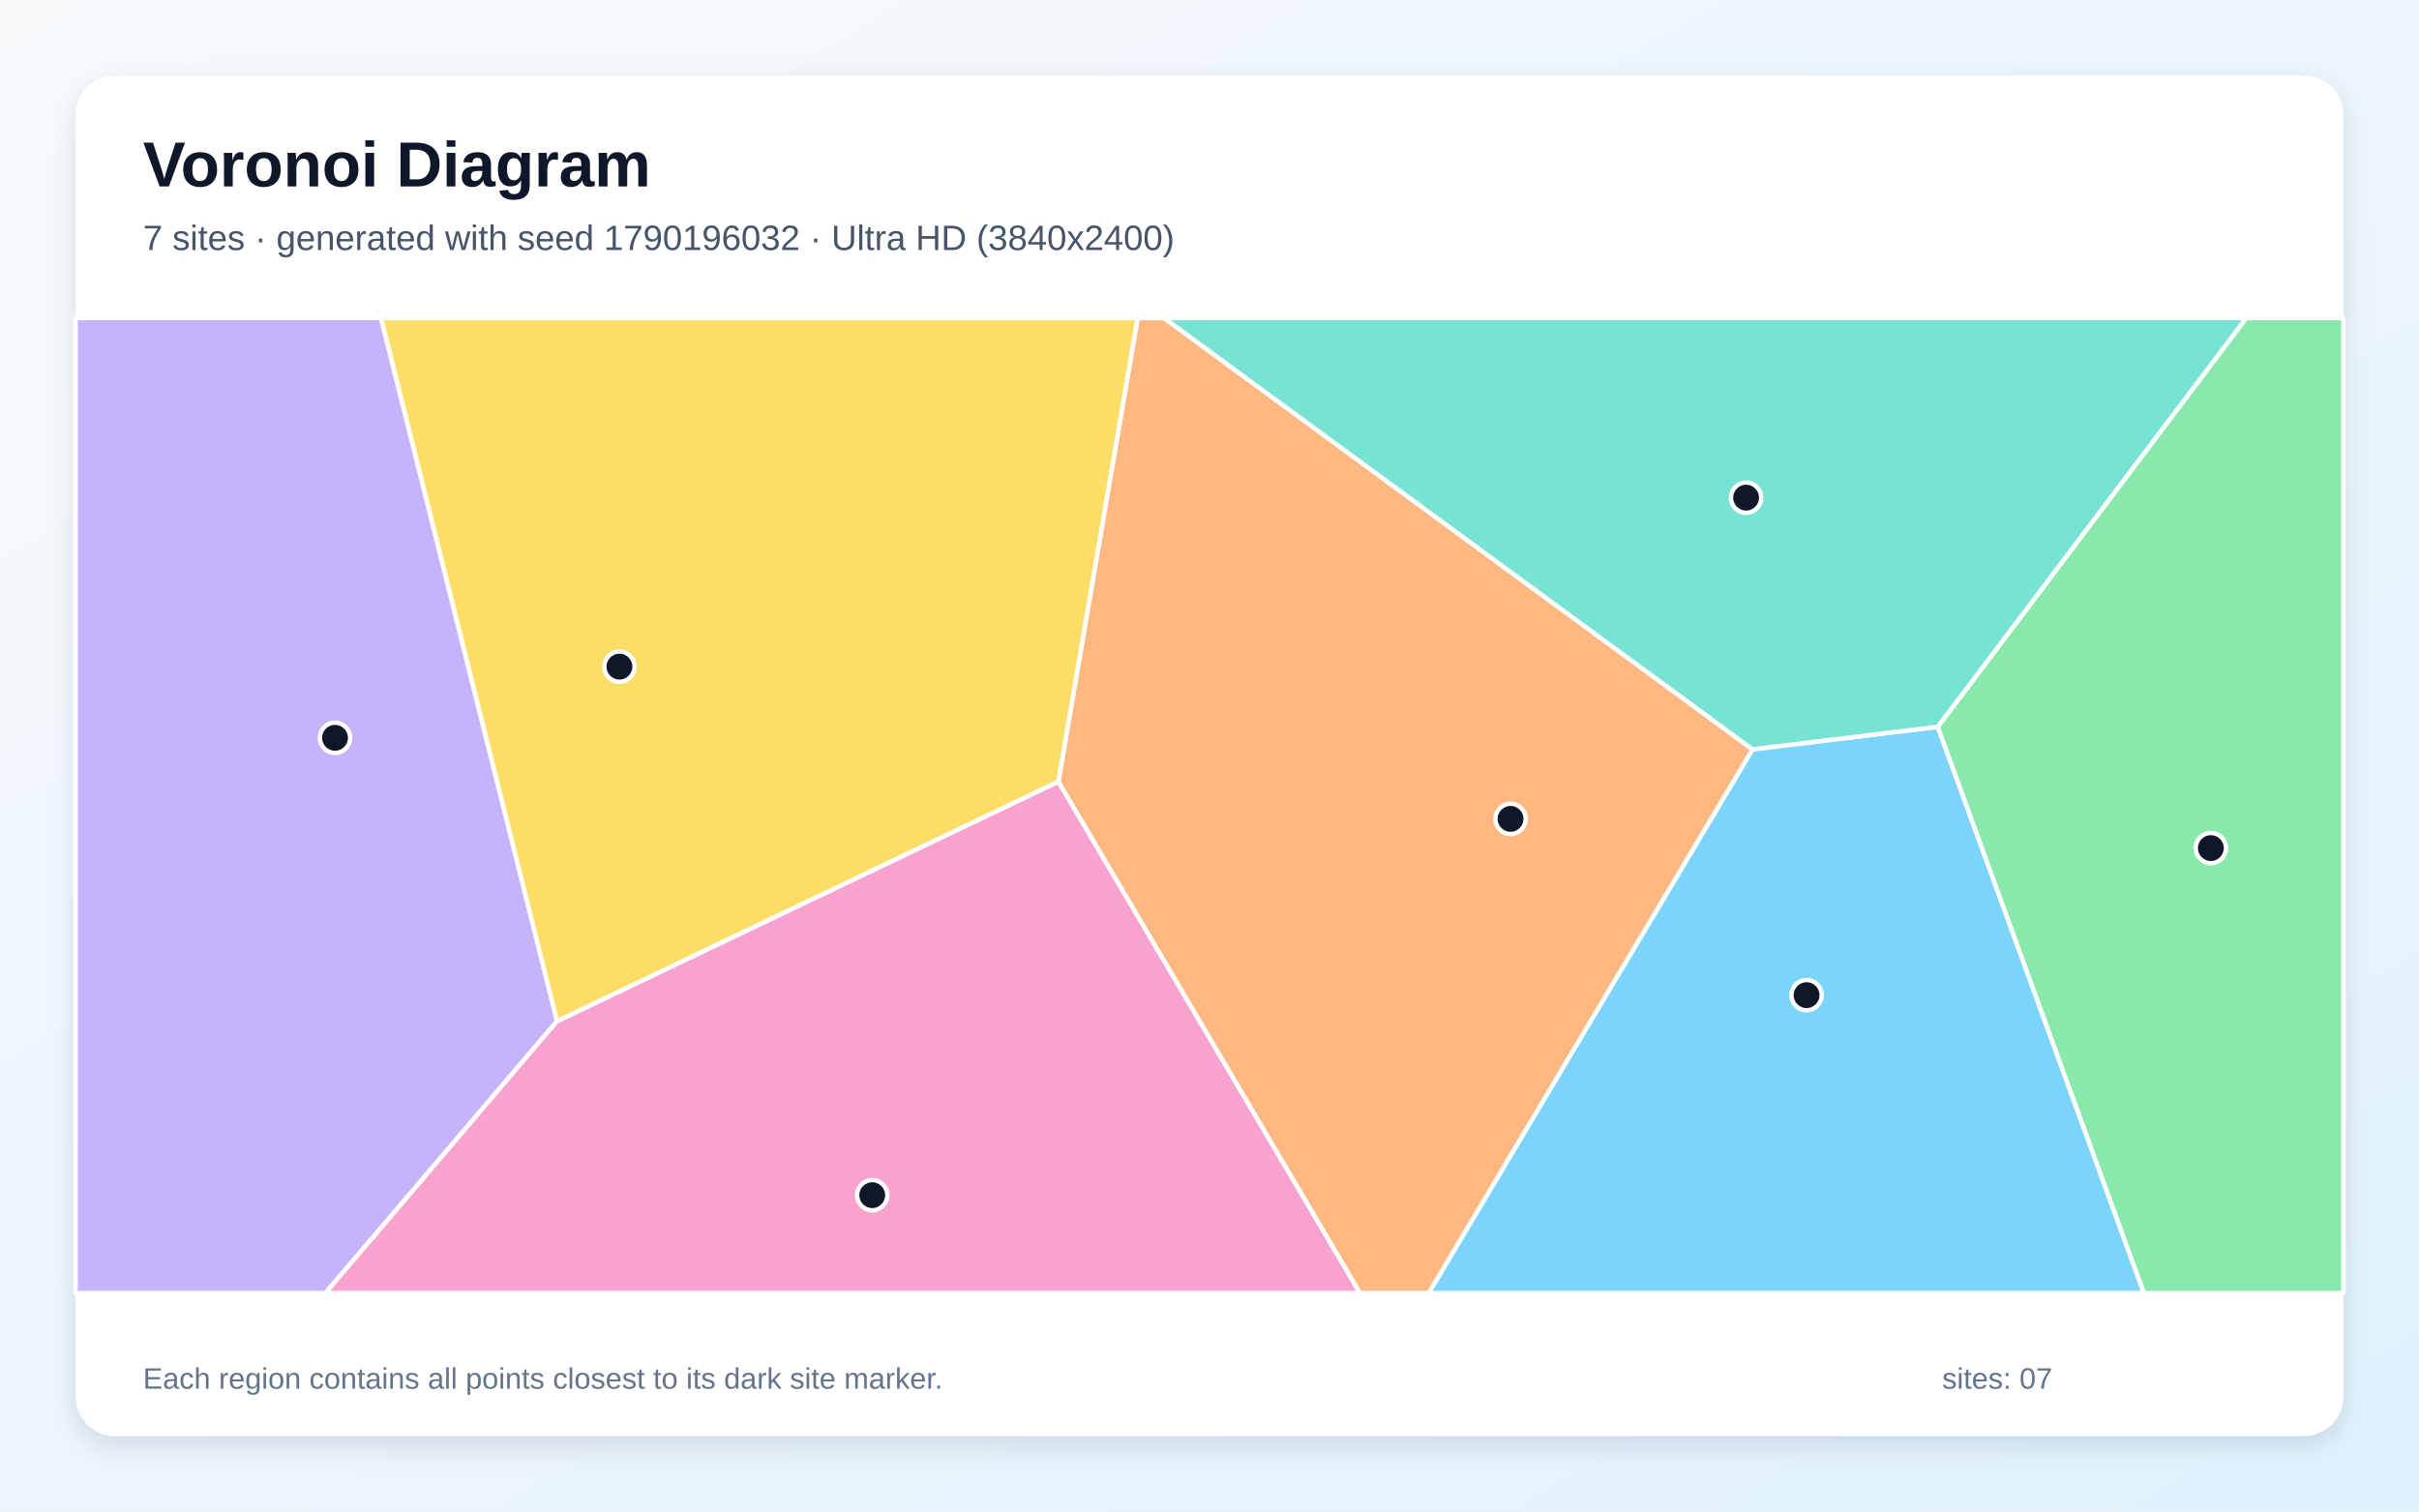
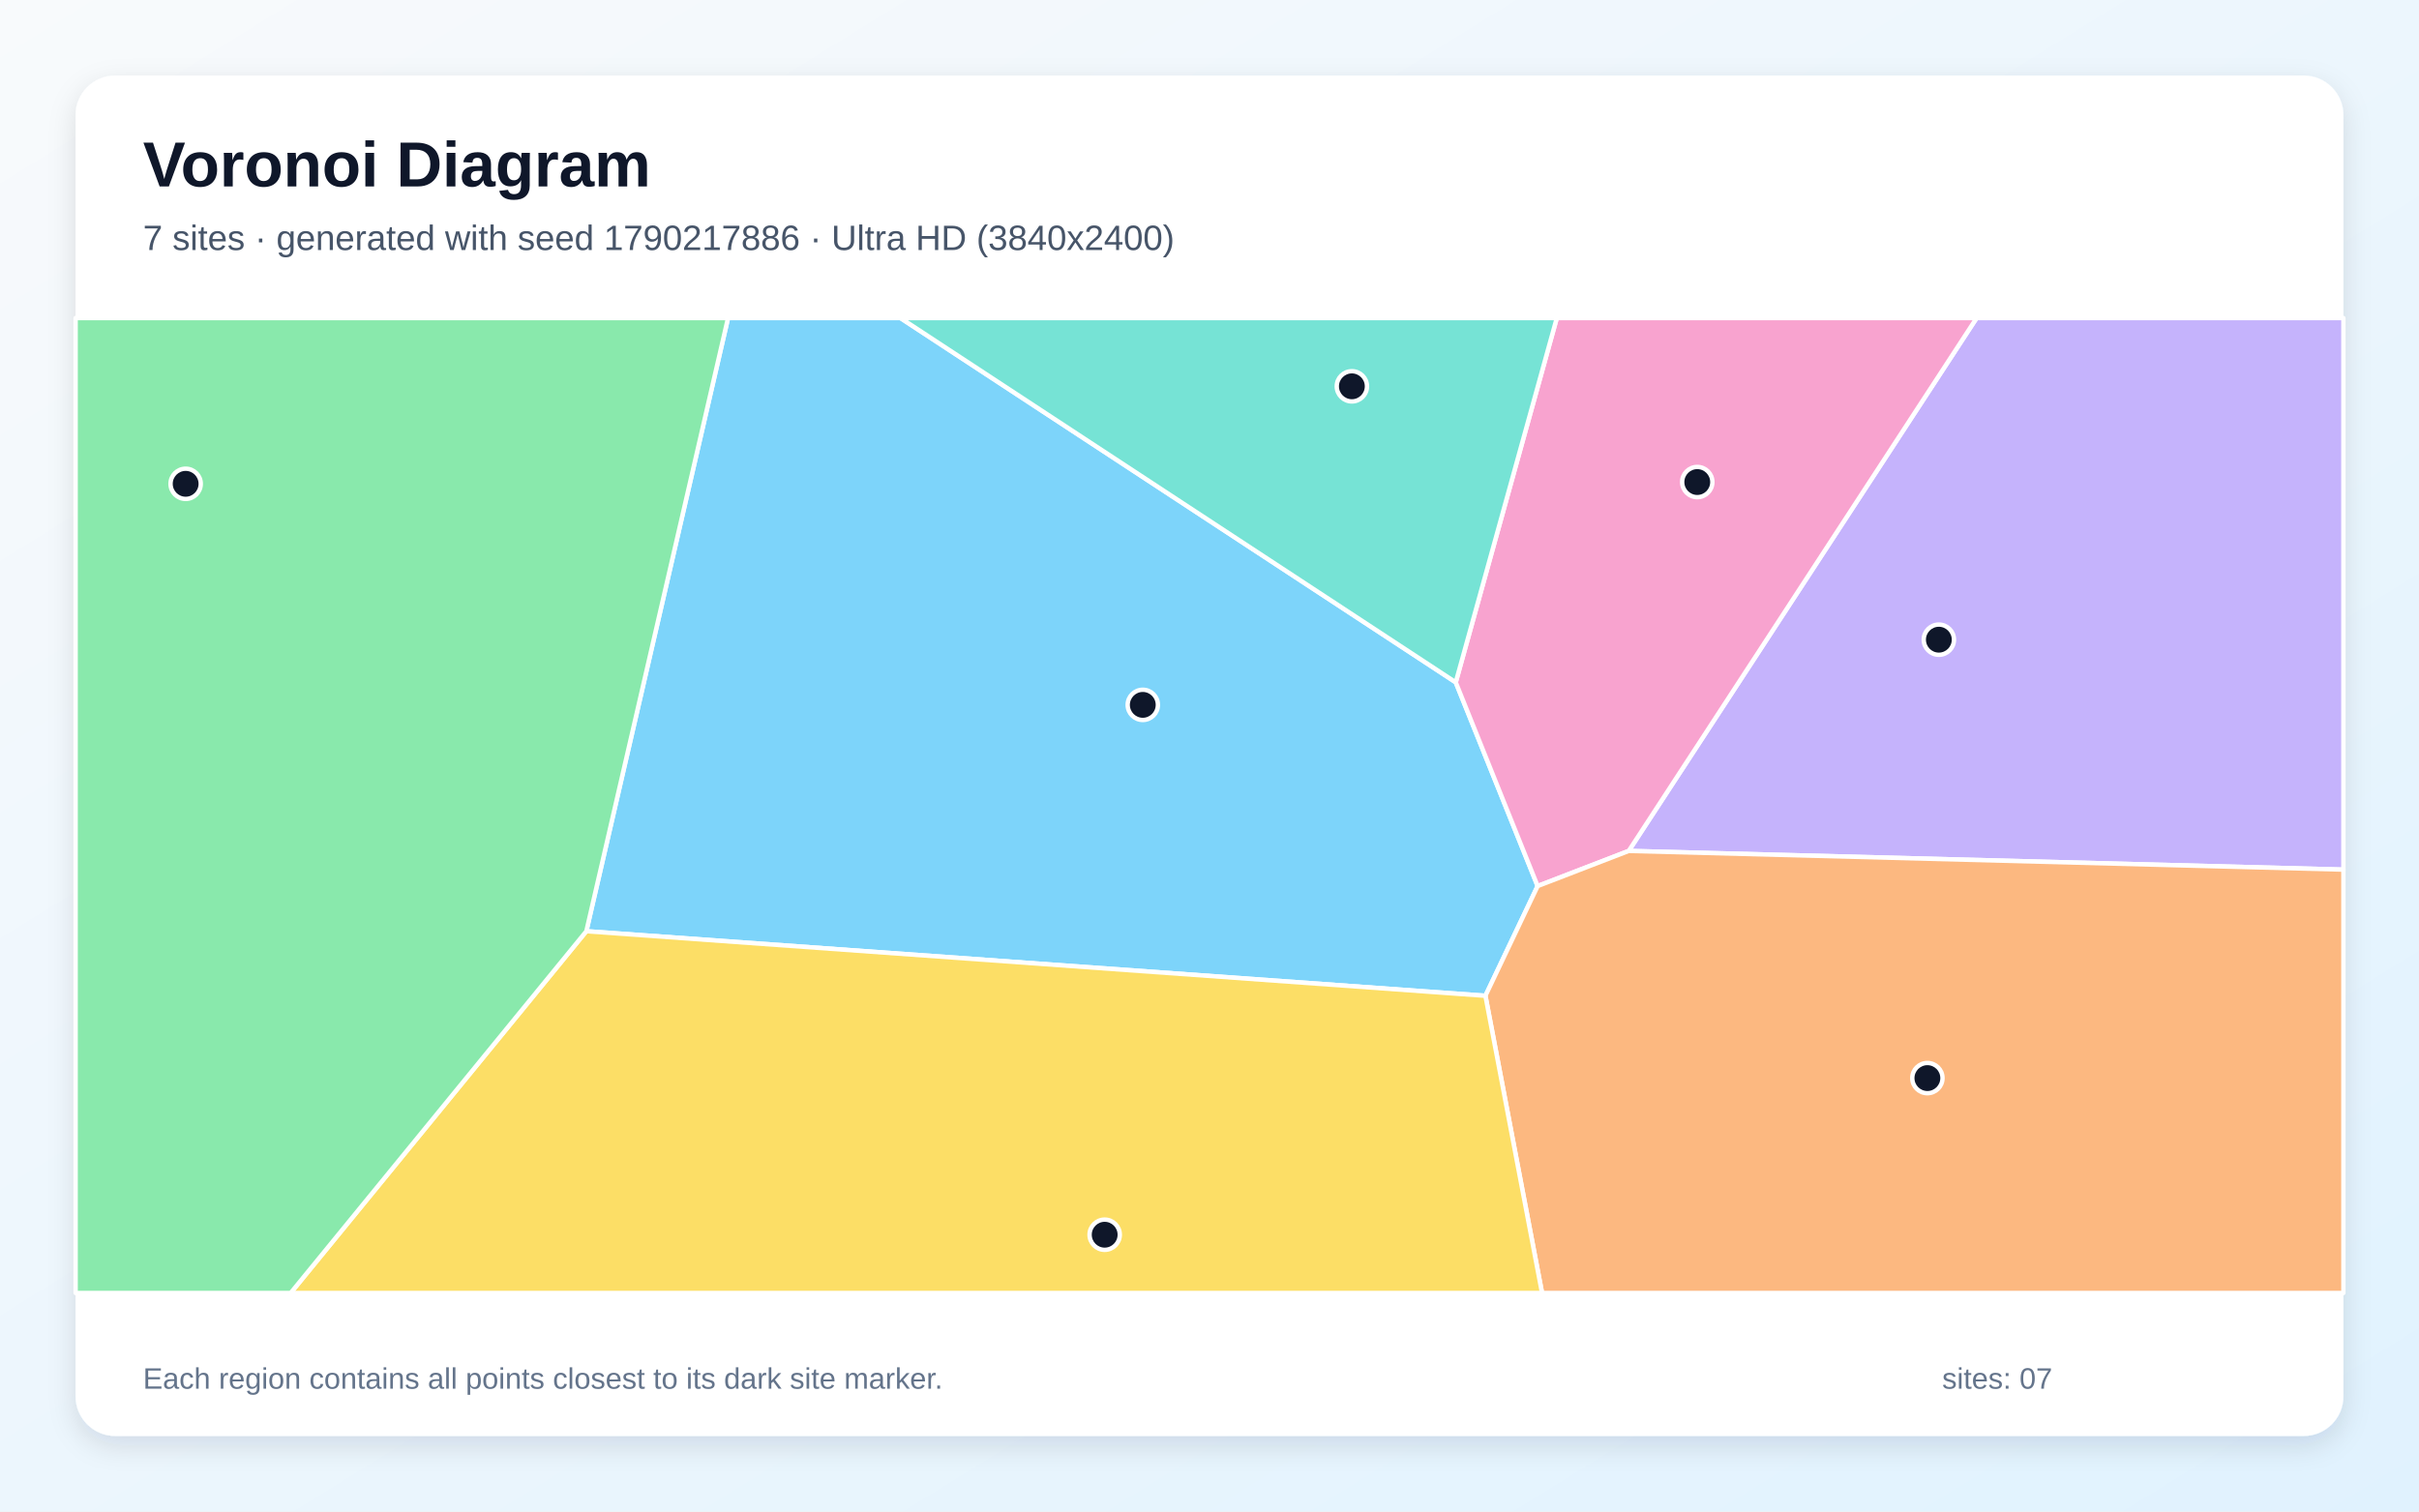
<svg xmlns="http://www.w3.org/2000/svg" width="3840" height="2400" viewBox="0 0 3840 2400" role="img" aria-labelledby="title description">
  <defs>
    <linearGradient id="background" x1="0" y1="0" x2="1" y2="1">
      <stop stop-color="#F8FAFC" />
      <stop offset="1" stop-color="#E0F2FE" />
    </linearGradient>
    <filter id="shadow" x="-5%" y="-5%" width="110%" height="110%">
      <feDropShadow dx="0" dy="15" stdDeviation="22" flood-color="#0F172A" flood-opacity=".12" />
    </filter>
  </defs>
  <rect width="3840" height="2400" fill="url(#background)" />
  <rect x="120" y="120" width="3600" height="2160" rx="63" fill="#FFFFFF" filter="url(#shadow)" />
  <g font-family="Arial, sans-serif">
    <text x="227" y="296" font-size="101" font-weight="700" fill="#0F172A">Voronoi Diagram</text>
-     <text x="227" y="397" font-size="56" fill="#475569">7 sites · generated with seed 1790196032 · Ultra HD (3840x2400)</text>
+     <text x="227" y="397" font-size="56" fill="#475569">7 sites · generated with seed 1790217886 · Ultra HD (3840x2400)</text>
  </g>
  <g stroke="#FFFFFF" stroke-width="7" stroke-linejoin="round">
-     <polygon points="2782.0,1189.8 3076.1,1154.0 3403.3,2053.0 2267.9,2053.0" fill="#38BDF8" fill-opacity="0.65" />
-     <polygon points="120.0,505.0 604.9,505.0 884.3,1621.4 516.7,2053.0 120.0,2053.0" fill="#A78BFA" fill-opacity="0.65" />
-     <polygon points="884.3,1621.4 1680.1,1240.9 2158.9,2053.0 516.7,2053.0" fill="#F472B6" fill-opacity="0.65" />
-     <polygon points="1680.1,1240.9 1805.9,505.0 1847.9,505.0 2782.0,1189.8 2267.9,2053.0 2158.9,2053.0" fill="#FB923C" fill-opacity="0.65" />
-     <polygon points="1680.1,1240.9 884.3,1621.4 604.9,505.0 1805.9,505.0" fill="#FACC15" fill-opacity="0.65" />
-     <polygon points="3076.1,1154.0 3565.6,505.0 3720.0,505.0 3720.0,2053.0 3403.3,2053.0" fill="#4ADE80" fill-opacity="0.65" />
-     <polygon points="3076.1,1154.0 2782.0,1189.8 1847.9,505.0 3565.6,505.0" fill="#2DD4BF" fill-opacity="0.65" />
+     <polygon points="930.8,1478.6 1155.7,505.0 1429.5,505.0 2310.9,1083.4 2440.9,1406.9 2358.0,1581.1" fill="#38BDF8" fill-opacity="0.65" />
+     <polygon points="2585.5,1351.1 3137.7,505.0 3720.0,505.0 3720.0,1380.8" fill="#A78BFA" fill-opacity="0.65" />
+     <polygon points="2585.5,1351.1 2440.9,1406.9 2310.9,1083.4 2471.3,505.0 3137.7,505.0" fill="#F472B6" fill-opacity="0.65" />
+     <polygon points="2358.0,1581.1 2440.9,1406.9 2585.5,1351.1 3720.0,1380.8 3720.0,2053.0 2447.9,2053.0" fill="#FB923C" fill-opacity="0.65" />
+     <polygon points="930.8,1478.6 2358.0,1581.1 2447.9,2053.0 461.4,2053.0" fill="#FACC15" fill-opacity="0.65" />
+     <polygon points="120.0,505.0 1155.7,505.0 930.8,1478.6 461.4,2053.0 120.0,2053.0" fill="#4ADE80" fill-opacity="0.65" />
+     <polygon points="2310.9,1083.4 1429.5,505.0 2471.3,505.0" fill="#2DD4BF" fill-opacity="0.65" />
  </g>
  <g>
-     <circle cx="2867.8" cy="1580.1" r="24" fill="#0F172A" stroke="#FFFFFF" stroke-width="7" />
-     <circle cx="531.8" cy="1171.5" r="24" fill="#0F172A" stroke="#FFFFFF" stroke-width="7" />
-     <circle cx="1384.6" cy="1897.7" r="24" fill="#0F172A" stroke="#FFFFFF" stroke-width="7" />
-     <circle cx="2397.9" cy="1300.2" r="24" fill="#0F172A" stroke="#FFFFFF" stroke-width="7" />
-     <circle cx="983.3" cy="1058.5" r="24" fill="#0F172A" stroke="#FFFFFF" stroke-width="7" />
-     <circle cx="3509.6" cy="1346.6" r="24" fill="#0F172A" stroke="#FFFFFF" stroke-width="7" />
-     <circle cx="2771.8" cy="790.2" r="24" fill="#0F172A" stroke="#FFFFFF" stroke-width="7" />
+     <circle cx="1814.1" cy="1119.2" r="24" fill="#0F172A" stroke="#FFFFFF" stroke-width="7" />
+     <circle cx="3077.8" cy="1015.7" r="24" fill="#0F172A" stroke="#FFFFFF" stroke-width="7" />
+     <circle cx="2694.3" cy="765.4" r="24" fill="#0F172A" stroke="#FFFFFF" stroke-width="7" />
+     <circle cx="3059.6" cy="1711.8" r="24" fill="#0F172A" stroke="#FFFFFF" stroke-width="7" />
+     <circle cx="1753.6" cy="1960.5" r="24" fill="#0F172A" stroke="#FFFFFF" stroke-width="7" />
+     <circle cx="294.7" cy="768.2" r="24" fill="#0F172A" stroke="#FFFFFF" stroke-width="7" />
+     <circle cx="2146.0" cy="613.4" r="24" fill="#0F172A" stroke="#FFFFFF" stroke-width="7" />
  </g>
  <g font-family="Arial, sans-serif" font-size="47" fill="#64748B">
    <text x="227" y="2205">Each region contains all points closest to its dark site marker.</text>
    <text x="3083" y="2205">sites: 07</text>
  </g>
</svg>
